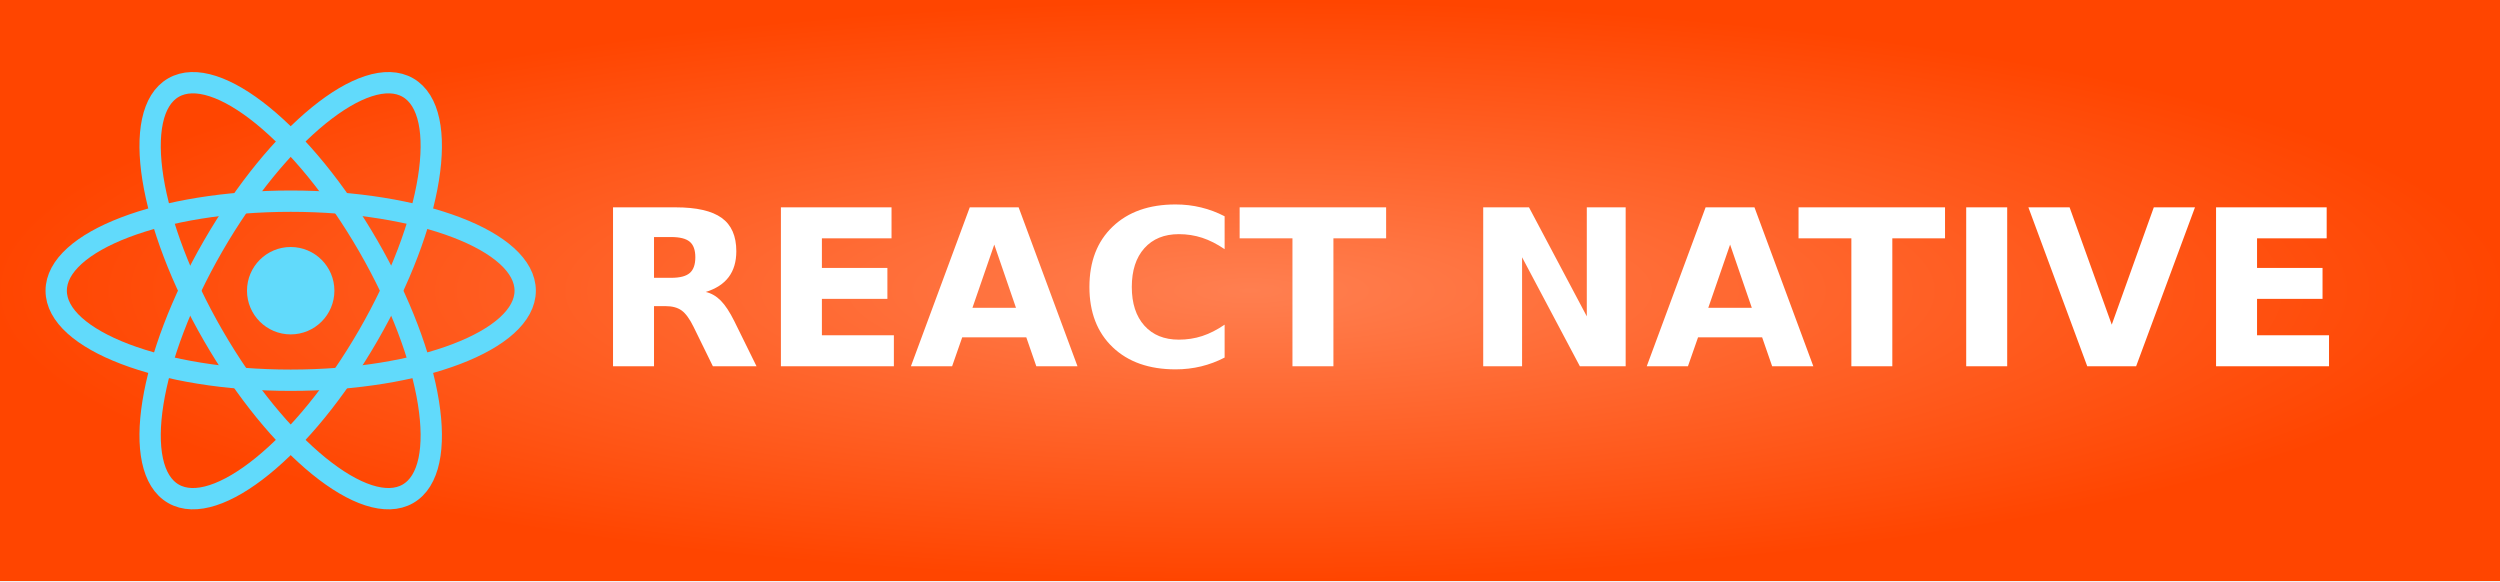
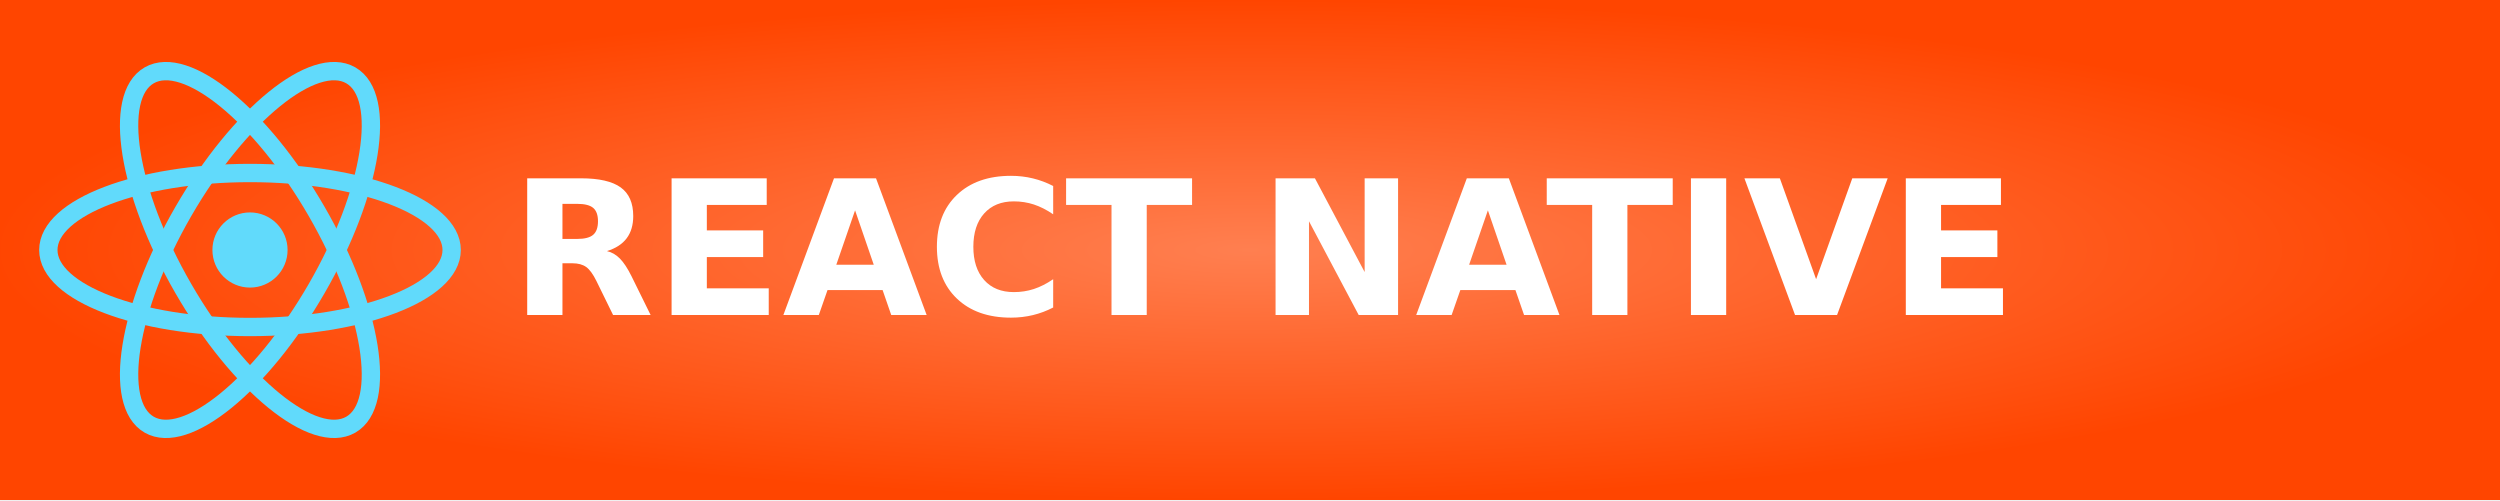
- <svg xmlns="http://www.w3.org/2000/svg" width="129" height="30" role="img" aria-label="REACT NATIVE">
+ <svg xmlns="http://www.w3.org/2000/svg" width="150" height="30" role="img" aria-label="REACT NATIVE">
  <defs>
    <radialGradient id="grad1" cx="50%" cy="50%" r="50%" fx="50%" fy="50%">
      <stop offset="0%" style="stop-color:#ff7f50;stop-opacity:1">
        <animate attributeName="stop-color" values="#ff7f50;#ff4500;#ff7f50" dur="5s" repeatCount="indefinite" />
      </stop>
      <stop offset="100%" style="stop-color:#ff4500;stop-opacity:1">
        <animate attributeName="stop-color" values="#ff4500;#ff7f50;#ff4500" dur="5s" repeatCount="indefinite" />
      </stop>
    </radialGradient>
  </defs>
  <g shape-rendering="crispEdges">
-     <rect width="129" height="30" fill="url(#grad1)" />
+     <rect width="150" height="30" fill="url(#grad1)" />
  </g>
  <g transform="translate(15, 15) scale(1.1)">
    <circle cx="0" cy="0" r="2.05" fill="#61dafb" />
    <g stroke="#61dafb" stroke-width="1" fill="none">
      <ellipse rx="11" ry="4.2" />
      <ellipse rx="11" ry="4.2" transform="rotate(60)" />
      <ellipse rx="11" ry="4.2" transform="rotate(120)" />
    </g>
  </g>
  <text transform="scale(0.09)" x="340" y="210" fill="#fff" font-size="125" font-weight="bold" font-family="Verdana,Geneva,DejaVu Sans,sans-serif">
        REACT NATIVE
    </text>
</svg>
